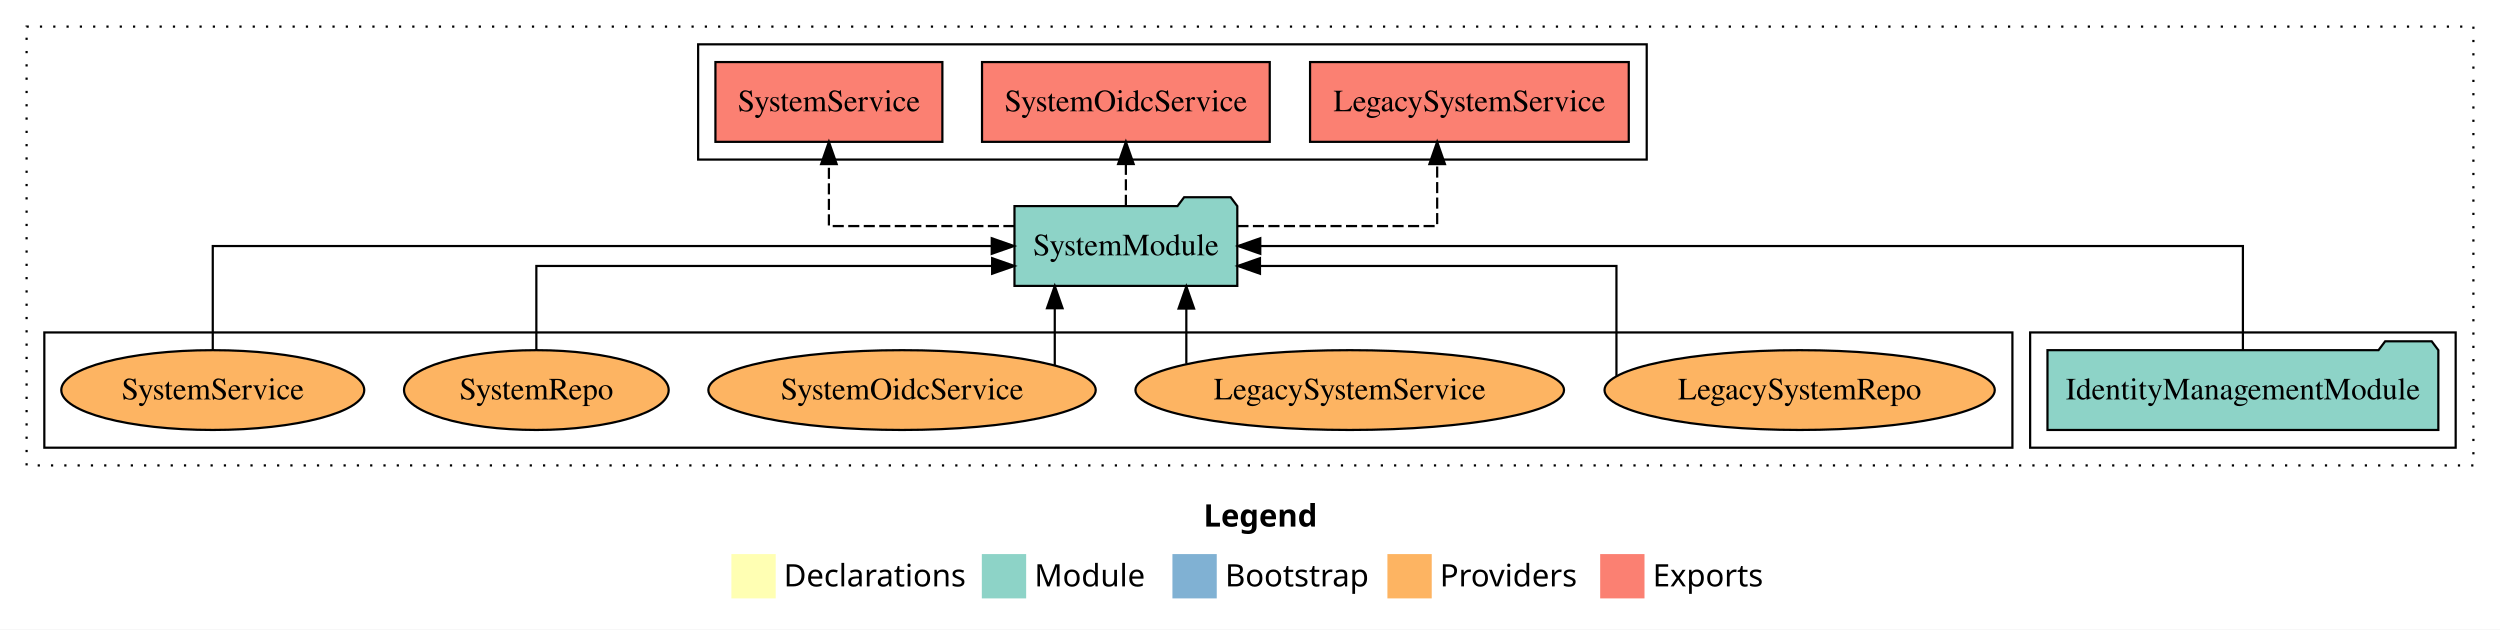
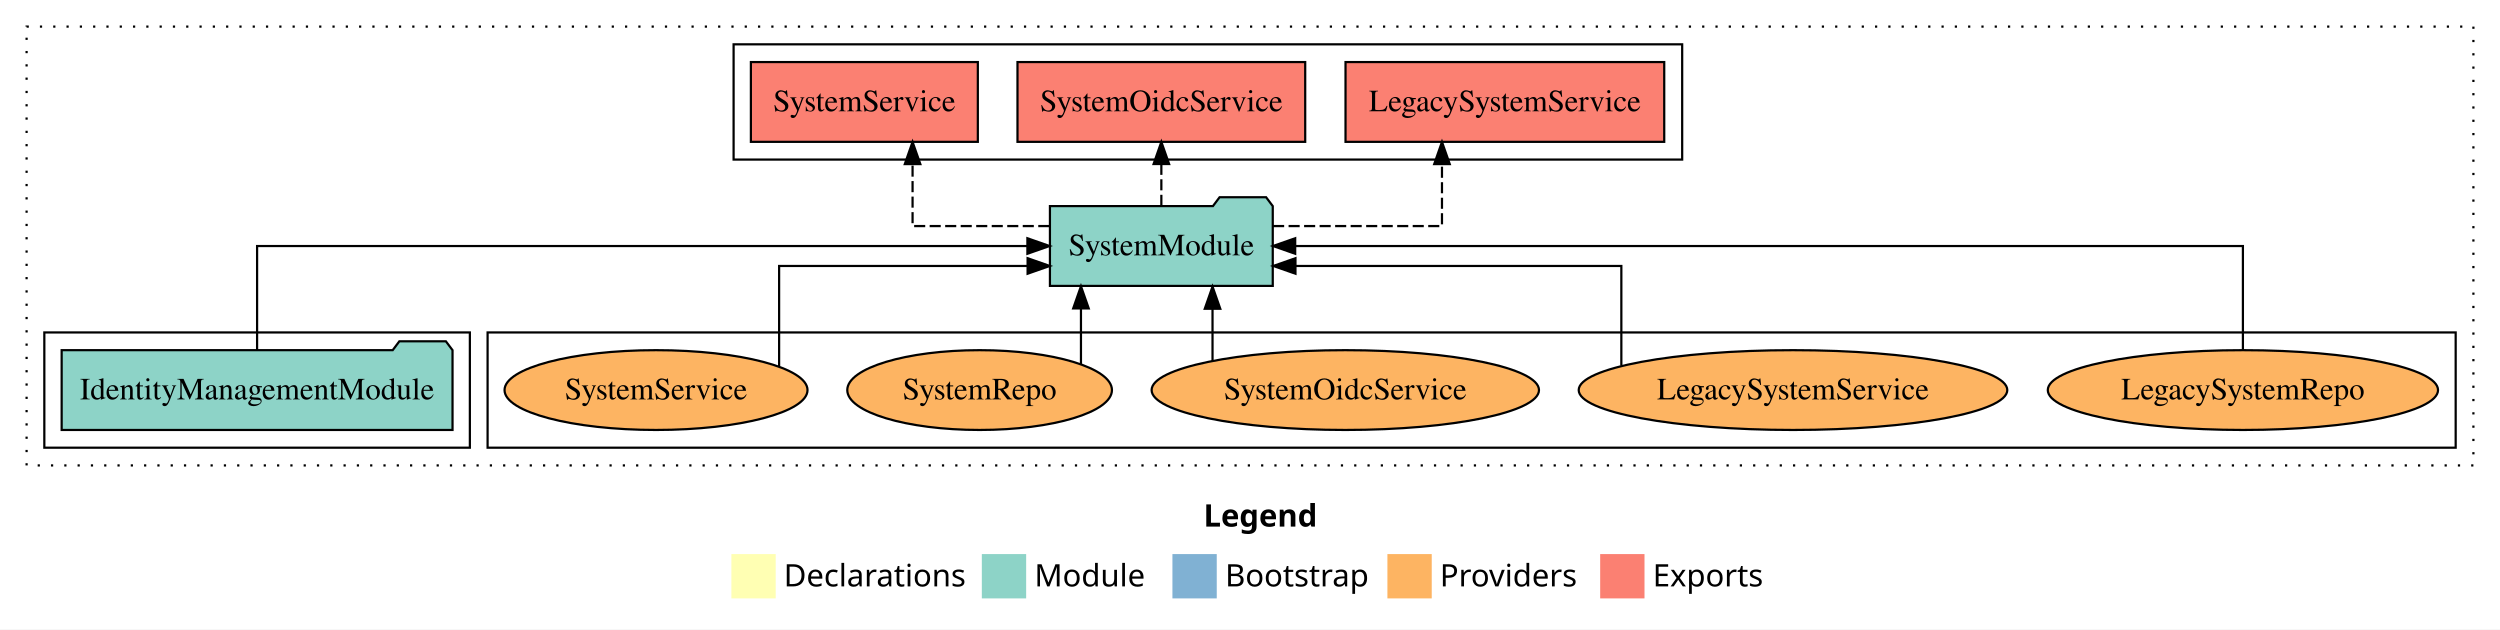
<svg xmlns="http://www.w3.org/2000/svg" width="1128pt" height="284pt" viewBox="0.00 0.00 1128.00 284.00">
  <g id="graph0" class="graph" transform="scale(1 1) rotate(0) translate(4 280)">
    <polygon fill="white" stroke="transparent" points="-4,4 -4,-280 1124,-280 1124,4 -4,4" />
    <text text-anchor="start" x="539.01" y="-42.4" font-family="Times-12" font-weight="bold" font-size="14.00">Legend</text>
    <polygon fill="#ffffb3" stroke="transparent" points="326,-10 326,-30 346,-30 346,-10 326,-10" />
    <text text-anchor="start" x="349.63" y="-15.4" font-family="Times-12" font-size="14.00">  Declarations</text>
    <polygon fill="#8dd3c7" stroke="transparent" points="439,-10 439,-30 459,-30 459,-10 439,-10" />
    <text text-anchor="start" x="462.73" y="-15.4" font-family="Times-12" font-size="14.00">  Module</text>
    <polygon fill="#80b1d3" stroke="transparent" points="525,-10 525,-30 545,-30 545,-10 525,-10" />
    <text text-anchor="start" x="548.78" y="-15.4" font-family="Times-12" font-size="14.00">  Bootstrap</text>
    <polygon fill="#fdb462" stroke="transparent" points="622,-10 622,-30 642,-30 642,-10 622,-10" />
    <text text-anchor="start" x="645.67" y="-15.4" font-family="Times-12" font-size="14.00">  Providers</text>
    <polygon fill="#fb8072" stroke="transparent" points="718,-10 718,-30 738,-30 738,-10 718,-10" />
    <text text-anchor="start" x="741.73" y="-15.4" font-family="Times-12" font-size="14.00">  Exports</text>
    <g id="clust1" class="cluster">
      <polygon fill="none" stroke="black" stroke-dasharray="1,5" points="8,-70 8,-268 1112,-268 1112,-70 8,-70" />
    </g>
-     <g id="clust4" class="cluster">
-       <polygon fill="none" stroke="black" points="311,-208 311,-260 739,-260 739,-208 311,-208" />
+     <g id="clust6" class="cluster">
+       <polygon fill="none" stroke="black" points="216,-78 216,-130 1104,-130 1104,-78 216,-78" />
    </g>
    <g id="clust3" class="cluster">
-       <polygon fill="none" stroke="black" points="912,-78 912,-130 1104,-130 1104,-78 912,-78" />
+       <polygon fill="none" stroke="black" points="16,-78 16,-130 208,-130 208,-78 16,-78" />
    </g>
-     <g id="clust6" class="cluster">
-       <polygon fill="none" stroke="black" points="16,-78 16,-130 904,-130 904,-78 16,-78" />
+     <g id="clust4" class="cluster">
+       <polygon fill="none" stroke="black" points="327,-208 327,-260 755,-260 755,-208 327,-208" />
    </g>
    <g id="node1" class="node">
-       <polygon fill="#8dd3c7" stroke="black" points="1096.18,-122 1093.18,-126 1072.18,-126 1069.18,-122 919.82,-122 919.82,-86 1096.18,-86 1096.18,-122" />
-       <text text-anchor="middle" x="1008" y="-99.8" font-family="Times,serif" font-size="14.00">IdentityManagementModule</text>
+       <polygon fill="#8dd3c7" stroke="black" points="200.18,-122 197.18,-126 176.18,-126 173.18,-122 23.82,-122 23.82,-86 200.18,-86 200.18,-122" />
+       <text text-anchor="middle" x="112" y="-99.8" font-family="Times,serif" font-size="14.00">IdentityManagementModule</text>
    </g>
    <g id="node2" class="node">
-       <polygon fill="#8dd3c7" stroke="black" points="554.27,-187 551.27,-191 530.27,-191 527.27,-187 453.73,-187 453.73,-151 554.27,-151 554.27,-187" />
-       <text text-anchor="middle" x="504" y="-164.8" font-family="Times,serif" font-size="14.00">SystemModule</text>
+       <polygon fill="#8dd3c7" stroke="black" points="570.27,-187 567.27,-191 546.27,-191 543.27,-187 469.73,-187 469.73,-151 570.27,-151 570.27,-187" />
+       <text text-anchor="middle" x="520" y="-164.8" font-family="Times,serif" font-size="14.00">SystemModule</text>
    </g>
    <g id="edge1" class="edge">
-       <path fill="none" stroke="black" d="M1008,-122.11C1008,-141.34 1008,-169 1008,-169 1008,-169 564.63,-169 564.63,-169" />
-       <polygon fill="black" stroke="black" points="564.63,-165.5 554.63,-169 564.63,-172.5 564.63,-165.5" />
+       <path fill="none" stroke="black" d="M112,-122.11C112,-141.34 112,-169 112,-169 112,-169 459.56,-169 459.56,-169" />
+       <polygon fill="black" stroke="black" points="459.56,-172.5 469.56,-169 459.56,-165.5 459.56,-172.5" />
    </g>
    <g id="node3" class="node">
-       <polygon fill="#fb8072" stroke="black" points="730.9,-252 587.1,-252 587.1,-216 730.9,-216 730.9,-252" />
-       <text text-anchor="middle" x="659" y="-229.8" font-family="Times,serif" font-size="14.00">LegacySystemService </text>
+       <polygon fill="#fb8072" stroke="black" points="746.9,-252 603.1,-252 603.1,-216 746.9,-216 746.9,-252" />
+       <text text-anchor="middle" x="675" y="-229.8" font-family="Times,serif" font-size="14.00">LegacySystemService </text>
    </g>
    <g id="edge2" class="edge">
-       <path fill="none" stroke="black" stroke-dasharray="5,2" d="M554.31,-178C594.61,-178 644.45,-178 644.45,-178 644.45,-178 644.45,-205.97 644.45,-205.97" />
-       <polygon fill="black" stroke="black" points="640.95,-205.97 644.45,-215.97 647.95,-205.97 640.95,-205.97" />
+       <path fill="none" stroke="black" stroke-dasharray="5,2" d="M570.41,-178C605.72,-178 646.62,-178 646.62,-178 646.62,-178 646.62,-205.97 646.62,-205.97" />
+       <polygon fill="black" stroke="black" points="643.12,-205.97 646.62,-215.97 650.12,-205.97 643.12,-205.97" />
    </g>
    <g id="node4" class="node">
-       <polygon fill="#fb8072" stroke="black" points="568.91,-252 439.09,-252 439.09,-216 568.91,-216 568.91,-252" />
-       <text text-anchor="middle" x="504" y="-229.8" font-family="Times,serif" font-size="14.00">SystemOidcService </text>
+       <polygon fill="#fb8072" stroke="black" points="584.91,-252 455.09,-252 455.09,-216 584.91,-216 584.91,-252" />
+       <text text-anchor="middle" x="520" y="-229.8" font-family="Times,serif" font-size="14.00">SystemOidcService </text>
    </g>
    <g id="edge3" class="edge">
-       <path fill="none" stroke="black" stroke-dasharray="5,2" d="M504,-187.11C504,-187.11 504,-205.99 504,-205.99" />
-       <polygon fill="black" stroke="black" points="500.5,-205.99 504,-215.99 507.5,-205.99 500.5,-205.99" />
+       <path fill="none" stroke="black" stroke-dasharray="5,2" d="M520,-187.11C520,-187.11 520,-205.99 520,-205.99" />
+       <polygon fill="black" stroke="black" points="516.5,-205.99 520,-215.99 523.5,-205.99 516.5,-205.99" />
    </g>
    <g id="node5" class="node">
-       <polygon fill="#fb8072" stroke="black" points="421.2,-252 318.8,-252 318.8,-216 421.2,-216 421.2,-252" />
-       <text text-anchor="middle" x="370" y="-229.8" font-family="Times,serif" font-size="14.00">SystemService </text>
+       <polygon fill="#fb8072" stroke="black" points="437.2,-252 334.8,-252 334.8,-216 437.2,-216 437.2,-252" />
+       <text text-anchor="middle" x="386" y="-229.8" font-family="Times,serif" font-size="14.00">SystemService </text>
    </g>
    <g id="edge4" class="edge">
-       <path fill="none" stroke="black" stroke-dasharray="5,2" d="M453.72,-178C415.7,-178 370,-178 370,-178 370,-178 370,-205.97 370,-205.97" />
-       <polygon fill="black" stroke="black" points="366.5,-205.97 370,-215.97 373.5,-205.97 366.5,-205.97" />
+       <path fill="none" stroke="black" stroke-dasharray="5,2" d="M469.46,-178C439.66,-178 407.75,-178 407.75,-178 407.75,-178 407.75,-205.97 407.75,-205.97" />
+       <polygon fill="black" stroke="black" points="404.25,-205.97 407.75,-215.97 411.25,-205.97 404.25,-205.97" />
    </g>
    <g id="node6" class="node">
-       <ellipse fill="#fdb462" stroke="black" cx="808" cy="-104" rx="88.04" ry="18" />
-       <text text-anchor="middle" x="808" y="-99.8" font-family="Times,serif" font-size="14.00">LegacySystemRepo</text>
+       <ellipse fill="#fdb462" stroke="black" cx="1008" cy="-104" rx="88.04" ry="18" />
+       <text text-anchor="middle" x="1008" y="-99.8" font-family="Times,serif" font-size="14.00">LegacySystemRepo</text>
    </g>
    <g id="edge5" class="edge">
-       <path fill="none" stroke="black" d="M725.34,-110.42C725.34,-125.13 725.34,-160 725.34,-160 725.34,-160 564.5,-160 564.5,-160" />
-       <polygon fill="black" stroke="black" points="564.5,-156.5 554.5,-160 564.5,-163.5 564.5,-156.5" />
+       <path fill="none" stroke="black" d="M1008,-122.11C1008,-141.34 1008,-169 1008,-169 1008,-169 580.39,-169 580.39,-169" />
+       <polygon fill="black" stroke="black" points="580.39,-165.5 570.39,-169 580.39,-172.5 580.39,-165.5" />
    </g>
    <g id="node7" class="node">
-       <ellipse fill="#fdb462" stroke="black" cx="605" cy="-104" rx="96.69" ry="18" />
-       <text text-anchor="middle" x="605" y="-99.8" font-family="Times,serif" font-size="14.00">LegacySystemService</text>
+       <ellipse fill="#fdb462" stroke="black" cx="805" cy="-104" rx="96.69" ry="18" />
+       <text text-anchor="middle" x="805" y="-99.8" font-family="Times,serif" font-size="14.00">LegacySystemService</text>
    </g>
    <g id="edge6" class="edge">
-       <path fill="none" stroke="black" d="M531.27,-115.92C531.27,-115.92 531.27,-140.77 531.27,-140.77" />
-       <polygon fill="black" stroke="black" points="527.77,-140.77 531.27,-150.77 534.77,-140.77 527.77,-140.77" />
+       <path fill="none" stroke="black" d="M727.55,-115.06C727.55,-131.38 727.55,-160 727.55,-160 727.55,-160 580.51,-160 580.51,-160" />
+       <polygon fill="black" stroke="black" points="580.51,-156.5 570.51,-160 580.51,-163.5 580.51,-156.5" />
    </g>
    <g id="node8" class="node">
-       <ellipse fill="#fdb462" stroke="black" cx="403" cy="-104" rx="87.39" ry="18" />
-       <text text-anchor="middle" x="403" y="-99.8" font-family="Times,serif" font-size="14.00">SystemOidcService</text>
+       <ellipse fill="#fdb462" stroke="black" cx="603" cy="-104" rx="87.39" ry="18" />
+       <text text-anchor="middle" x="603" y="-99.8" font-family="Times,serif" font-size="14.00">SystemOidcService</text>
    </g>
    <g id="edge7" class="edge">
-       <path fill="none" stroke="black" d="M471.91,-115.32C471.91,-115.32 471.91,-140.94 471.91,-140.94" />
-       <polygon fill="black" stroke="black" points="468.41,-140.94 471.91,-150.94 475.41,-140.94 468.41,-140.94" />
+       <path fill="none" stroke="black" d="M543.09,-117.15C543.09,-117.15 543.09,-140.69 543.09,-140.69" />
+       <polygon fill="black" stroke="black" points="539.59,-140.69 543.09,-150.69 546.59,-140.69 539.59,-140.69" />
    </g>
    <g id="node9" class="node">
-       <ellipse fill="#fdb462" stroke="black" cx="238" cy="-104" rx="59.71" ry="18" />
-       <text text-anchor="middle" x="238" y="-99.8" font-family="Times,serif" font-size="14.00">SystemRepo</text>
+       <ellipse fill="#fdb462" stroke="black" cx="438" cy="-104" rx="59.71" ry="18" />
+       <text text-anchor="middle" x="438" y="-99.8" font-family="Times,serif" font-size="14.00">SystemRepo</text>
    </g>
    <g id="edge8" class="edge">
-       <path fill="none" stroke="black" d="M238,-122.03C238,-138.4 238,-160 238,-160 238,-160 443.65,-160 443.65,-160" />
-       <polygon fill="black" stroke="black" points="443.65,-163.5 453.65,-160 443.65,-156.5 443.65,-163.5" />
+       <path fill="none" stroke="black" d="M483.73,-115.62C483.73,-115.62 483.73,-140.85 483.73,-140.85" />
+       <polygon fill="black" stroke="black" points="480.23,-140.85 483.73,-150.85 487.23,-140.85 480.23,-140.85" />
    </g>
    <g id="node10" class="node">
-       <ellipse fill="#fdb462" stroke="black" cx="92" cy="-104" rx="68.35" ry="18" />
-       <text text-anchor="middle" x="92" y="-99.8" font-family="Times,serif" font-size="14.00">SystemService</text>
+       <ellipse fill="#fdb462" stroke="black" cx="292" cy="-104" rx="68.35" ry="18" />
+       <text text-anchor="middle" x="292" y="-99.8" font-family="Times,serif" font-size="14.00">SystemService</text>
    </g>
    <g id="edge9" class="edge">
-       <path fill="none" stroke="black" d="M92,-122.11C92,-141.34 92,-169 92,-169 92,-169 443.48,-169 443.48,-169" />
-       <polygon fill="black" stroke="black" points="443.48,-172.5 453.48,-169 443.48,-165.5 443.48,-172.5" />
+       <path fill="none" stroke="black" d="M347.54,-114.53C347.54,-130.76 347.54,-160 347.54,-160 347.54,-160 459.65,-160 459.65,-160" />
+       <polygon fill="black" stroke="black" points="459.65,-163.5 469.65,-160 459.65,-156.5 459.65,-163.5" />
    </g>
  </g>
</svg>
